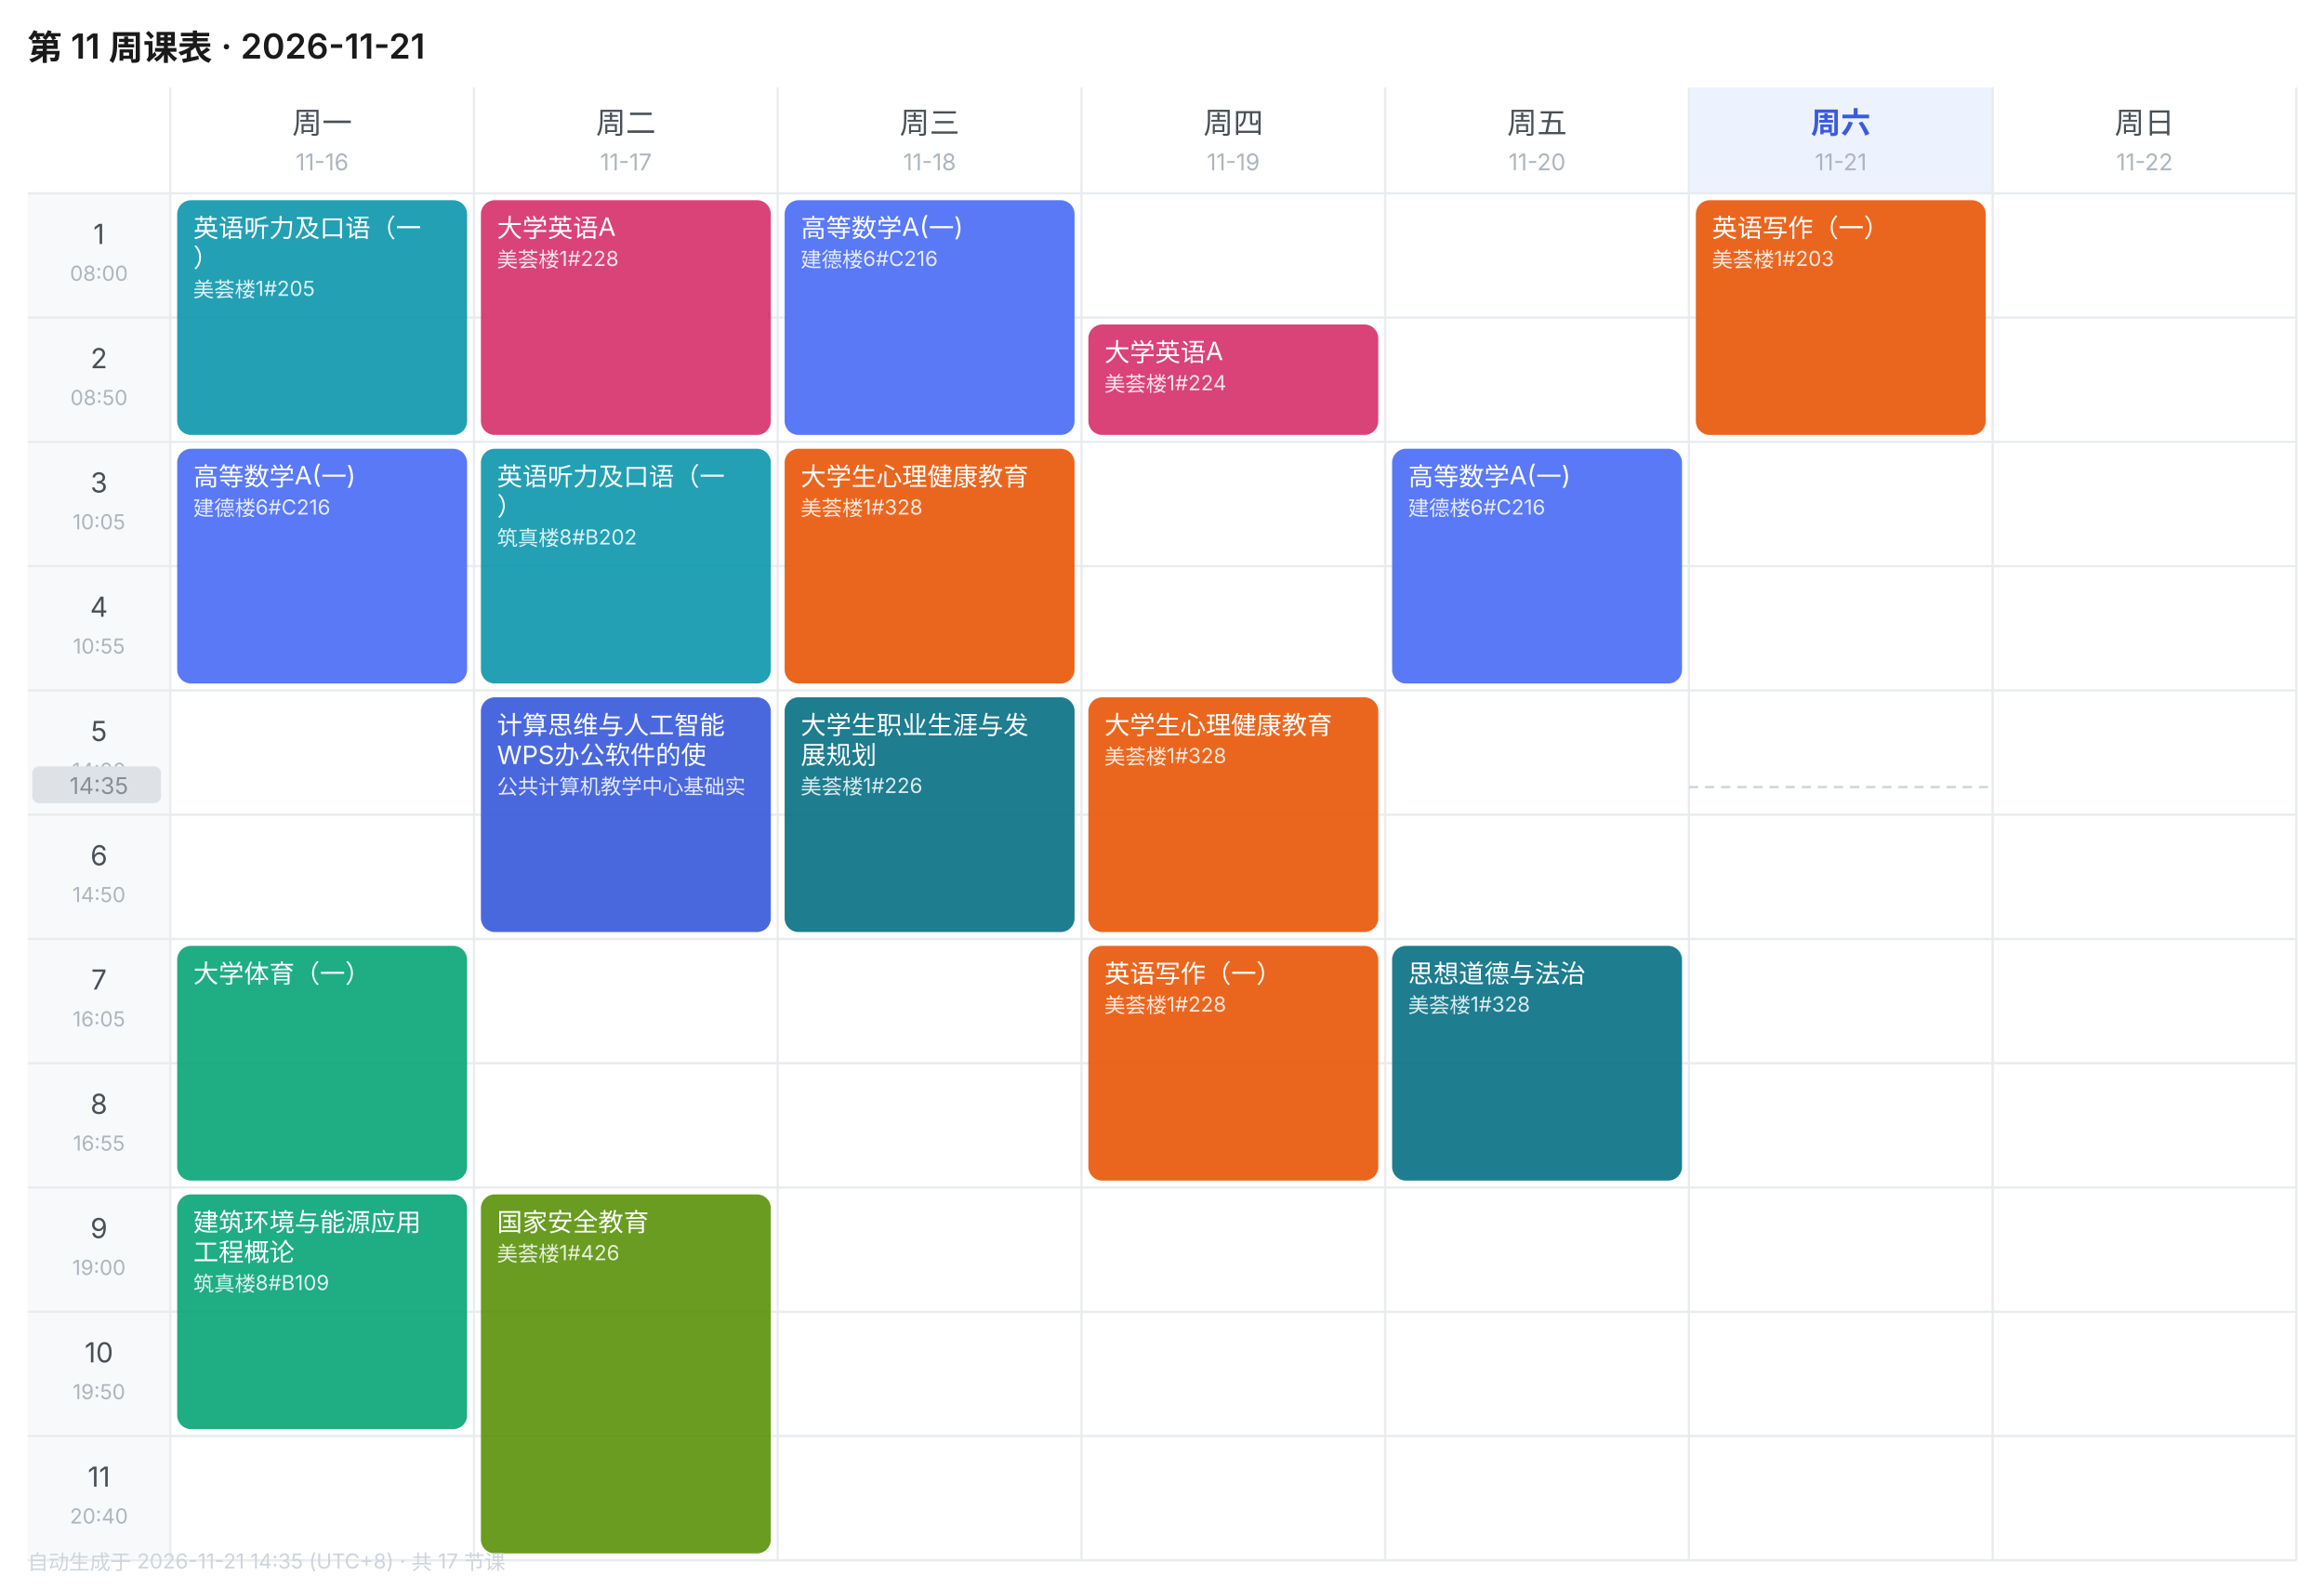
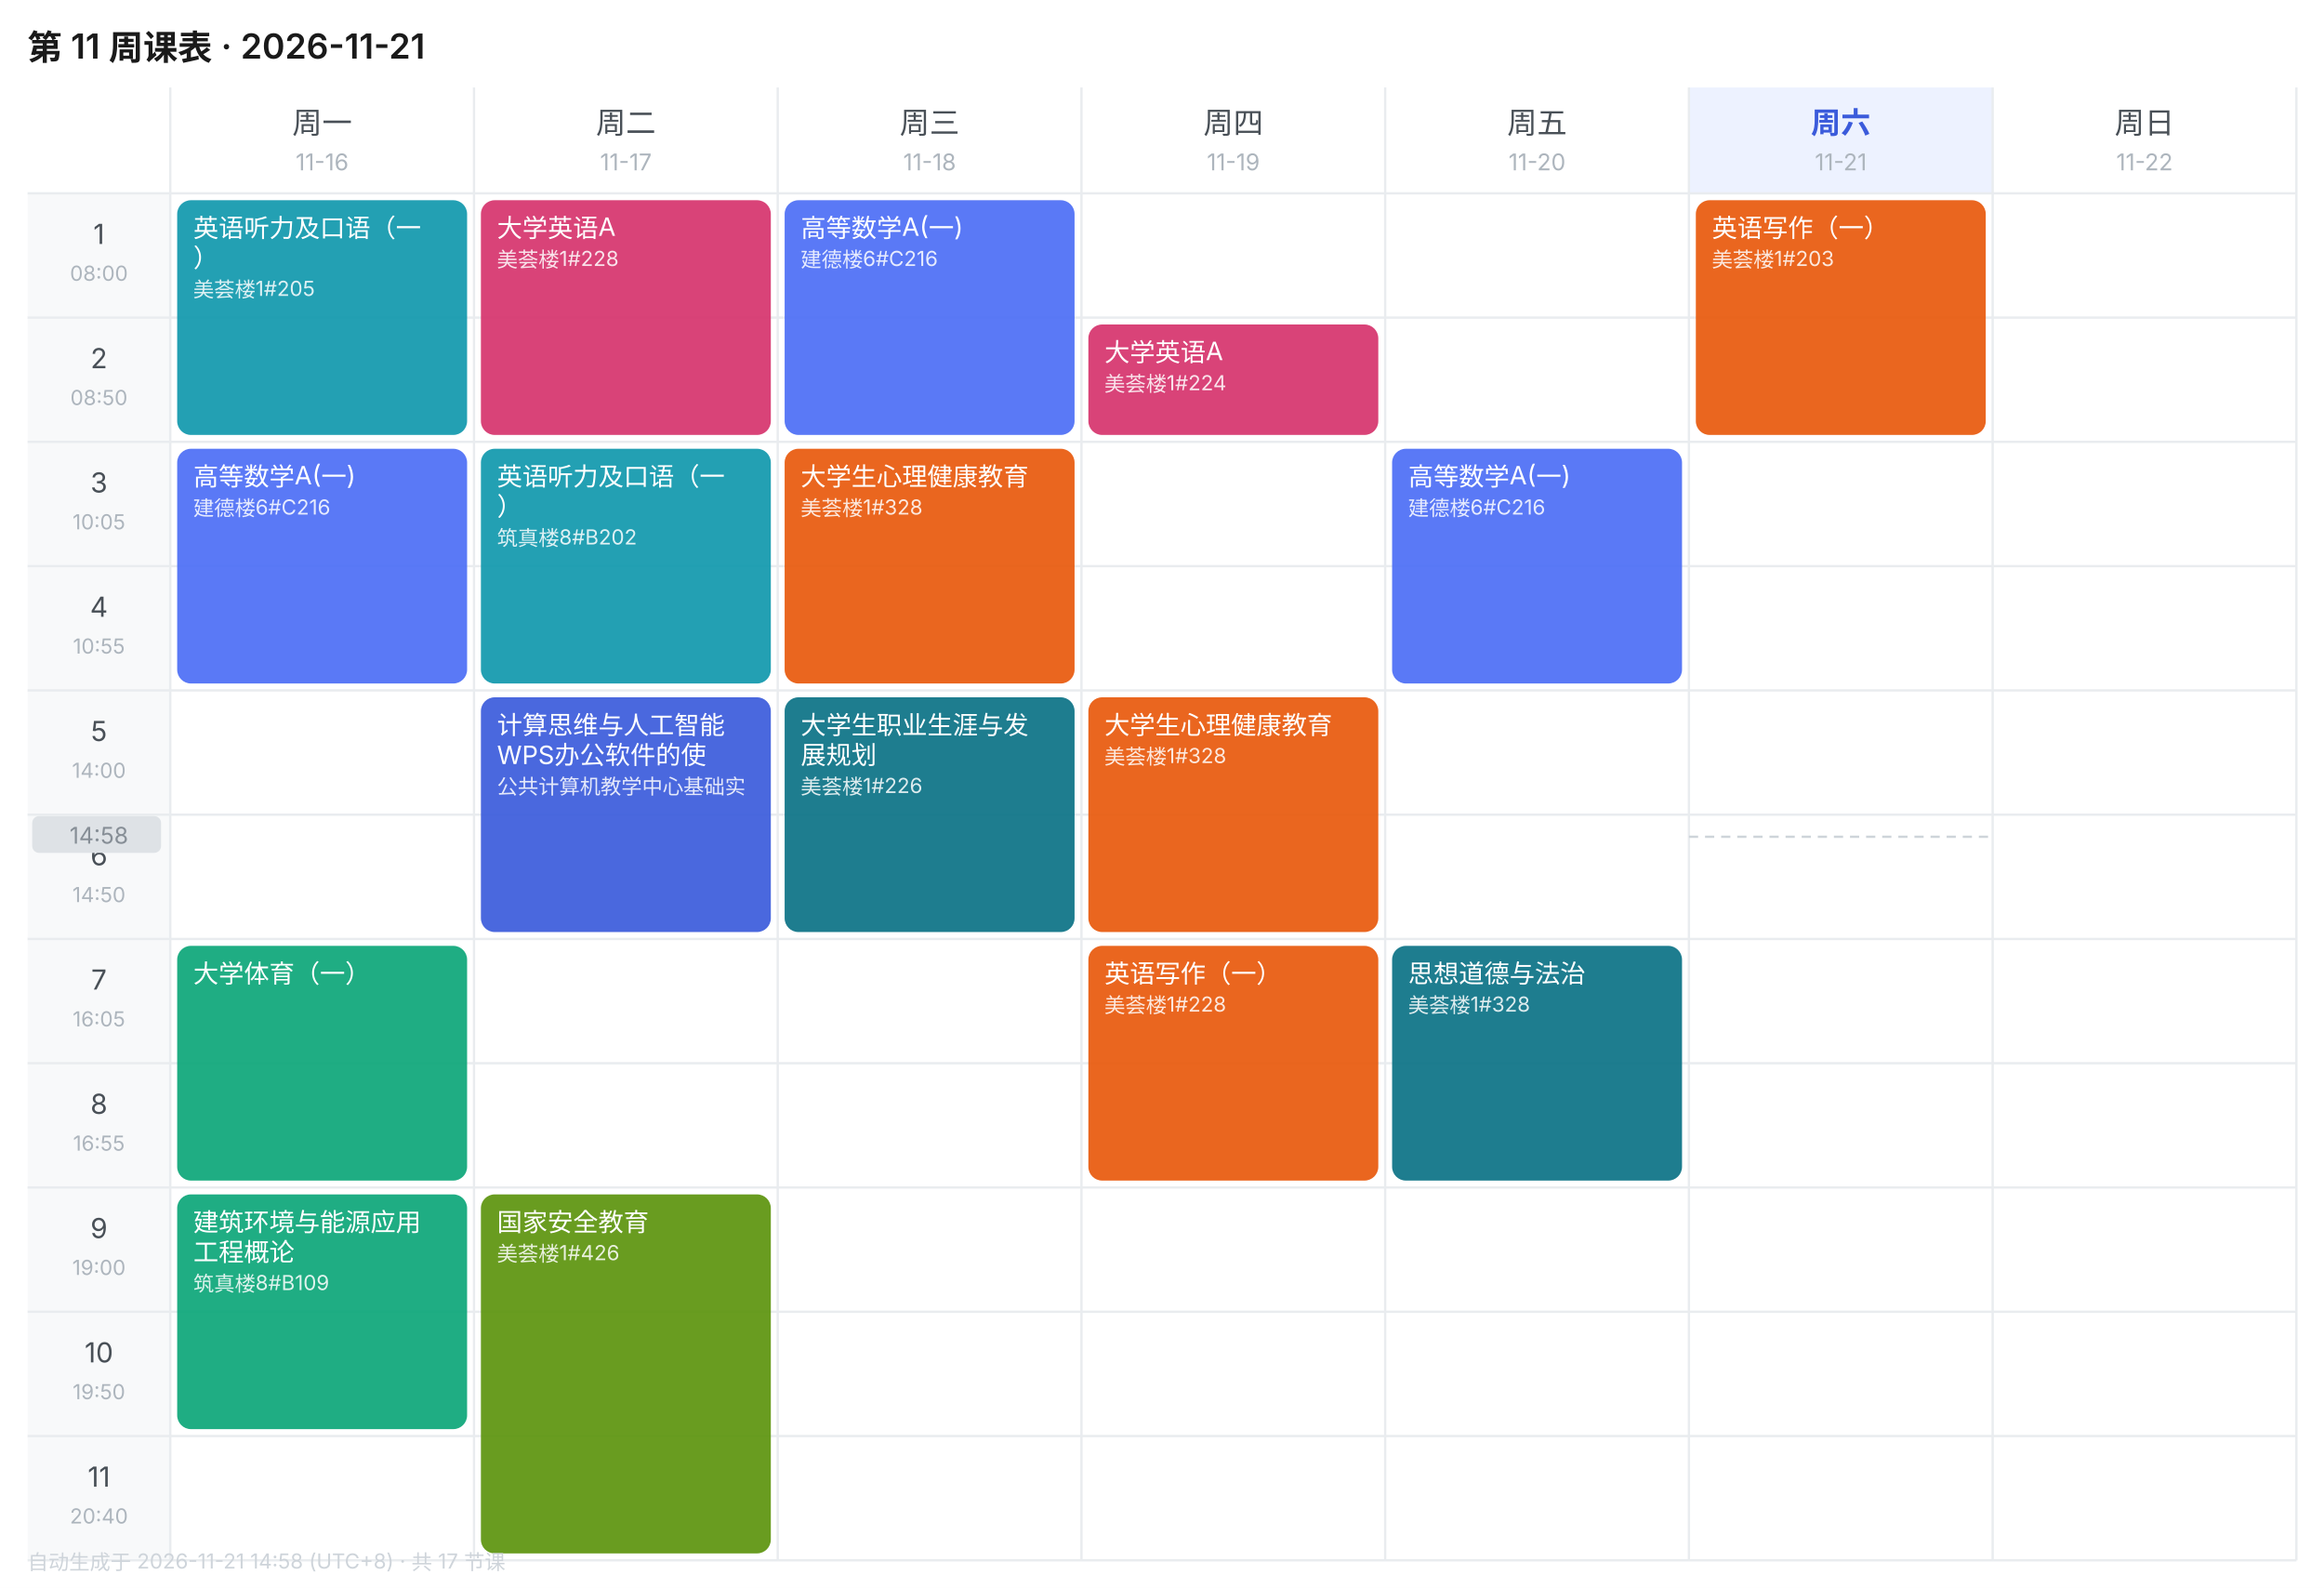
<svg xmlns="http://www.w3.org/2000/svg" width="1010" height="690" viewBox="0 0 1010 690" font-family="-apple-system,BlinkMacSystemFont,'Segoe UI','PingFang SC','Microsoft YaHei',sans-serif">
  <rect width="1010" height="690" fill="#FFFFFF" />
  <text x="12" y="26" font-size="15" font-weight="600" fill="#1A1A1A">第 11 周课表 · 2026-11-21</text>
  <text x="140.0" y="58" font-size="13" font-weight="400" text-anchor="middle" fill="#495057">周一</text>
  <text x="140.0" y="74" font-size="10" text-anchor="middle" fill="#ADB5BD">11-16</text>
  <text x="272.0" y="58" font-size="13" font-weight="400" text-anchor="middle" fill="#495057">周二</text>
  <text x="272.0" y="74" font-size="10" text-anchor="middle" fill="#ADB5BD">11-17</text>
  <text x="404.0" y="58" font-size="13" font-weight="400" text-anchor="middle" fill="#495057">周三</text>
  <text x="404.0" y="74" font-size="10" text-anchor="middle" fill="#ADB5BD">11-18</text>
  <text x="536.0" y="58" font-size="13" font-weight="400" text-anchor="middle" fill="#495057">周四</text>
  <text x="536.0" y="74" font-size="10" text-anchor="middle" fill="#ADB5BD">11-19</text>
  <text x="668.0" y="58" font-size="13" font-weight="400" text-anchor="middle" fill="#495057">周五</text>
  <text x="668.0" y="74" font-size="10" text-anchor="middle" fill="#ADB5BD">11-20</text>
  <rect x="734" y="38" width="132" height="46" fill="#EDF2FF" />
  <text x="800.0" y="58" font-size="13" font-weight="600" text-anchor="middle" fill="#3B5BDB">周六</text>
  <text x="800.0" y="74" font-size="10" text-anchor="middle" fill="#ADB5BD">11-21</text>
  <text x="932.0" y="58" font-size="13" font-weight="400" text-anchor="middle" fill="#495057">周日</text>
  <text x="932.0" y="74" font-size="10" text-anchor="middle" fill="#ADB5BD">11-22</text>
  <rect x="12" y="84" width="62" height="54" fill="#F8F9FA" />
  <text x="43.0" y="106" font-size="12" text-anchor="middle" fill="#495057">1</text>
  <text x="43.0" y="122" font-size="9" text-anchor="middle" fill="#ADB5BD">08:00</text>
  <line x1="12" y1="84" x2="998" y2="84" stroke="#E9ECEF" stroke-width="1" />
  <rect x="12" y="138" width="62" height="54" fill="#F8F9FA" />
  <text x="43.0" y="160" font-size="12" text-anchor="middle" fill="#495057">2</text>
  <text x="43.0" y="176" font-size="9" text-anchor="middle" fill="#ADB5BD">08:50</text>
  <line x1="12" y1="138" x2="998" y2="138" stroke="#E9ECEF" stroke-width="1" />
  <rect x="12" y="192" width="62" height="54" fill="#F8F9FA" />
  <text x="43.0" y="214" font-size="12" text-anchor="middle" fill="#495057">3</text>
  <text x="43.0" y="230" font-size="9" text-anchor="middle" fill="#ADB5BD">10:05</text>
  <line x1="12" y1="192" x2="998" y2="192" stroke="#E9ECEF" stroke-width="1" />
  <rect x="12" y="246" width="62" height="54" fill="#F8F9FA" />
  <text x="43.0" y="268" font-size="12" text-anchor="middle" fill="#495057">4</text>
  <text x="43.0" y="284" font-size="9" text-anchor="middle" fill="#ADB5BD">10:55</text>
  <line x1="12" y1="246" x2="998" y2="246" stroke="#E9ECEF" stroke-width="1" />
  <rect x="12" y="300" width="62" height="54" fill="#F8F9FA" />
  <text x="43.0" y="322" font-size="12" text-anchor="middle" fill="#495057">5</text>
  <text x="43.0" y="338" font-size="9" text-anchor="middle" fill="#ADB5BD">14:00</text>
  <line x1="12" y1="300" x2="998" y2="300" stroke="#E9ECEF" stroke-width="1" />
  <rect x="12" y="354" width="62" height="54" fill="#F8F9FA" />
  <text x="43.0" y="376" font-size="12" text-anchor="middle" fill="#495057">6</text>
  <text x="43.0" y="392" font-size="9" text-anchor="middle" fill="#ADB5BD">14:50</text>
  <line x1="12" y1="354" x2="998" y2="354" stroke="#E9ECEF" stroke-width="1" />
  <rect x="12" y="408" width="62" height="54" fill="#F8F9FA" />
  <text x="43.0" y="430" font-size="12" text-anchor="middle" fill="#495057">7</text>
  <text x="43.0" y="446" font-size="9" text-anchor="middle" fill="#ADB5BD">16:05</text>
  <line x1="12" y1="408" x2="998" y2="408" stroke="#E9ECEF" stroke-width="1" />
  <rect x="12" y="462" width="62" height="54" fill="#F8F9FA" />
  <text x="43.0" y="484" font-size="12" text-anchor="middle" fill="#495057">8</text>
  <text x="43.0" y="500" font-size="9" text-anchor="middle" fill="#ADB5BD">16:55</text>
  <line x1="12" y1="462" x2="998" y2="462" stroke="#E9ECEF" stroke-width="1" />
  <rect x="12" y="516" width="62" height="54" fill="#F8F9FA" />
  <text x="43.0" y="538" font-size="12" text-anchor="middle" fill="#495057">9</text>
  <text x="43.0" y="554" font-size="9" text-anchor="middle" fill="#ADB5BD">19:00</text>
  <line x1="12" y1="516" x2="998" y2="516" stroke="#E9ECEF" stroke-width="1" />
  <rect x="12" y="570" width="62" height="54" fill="#F8F9FA" />
  <text x="43.0" y="592" font-size="12" text-anchor="middle" fill="#495057">10</text>
  <text x="43.0" y="608" font-size="9" text-anchor="middle" fill="#ADB5BD">19:50</text>
  <line x1="12" y1="570" x2="998" y2="570" stroke="#E9ECEF" stroke-width="1" />
  <rect x="12" y="624" width="62" height="54" fill="#F8F9FA" />
  <text x="43.0" y="646" font-size="12" text-anchor="middle" fill="#495057">11</text>
  <text x="43.0" y="662" font-size="9" text-anchor="middle" fill="#ADB5BD">20:40</text>
  <line x1="12" y1="624" x2="998" y2="624" stroke="#E9ECEF" stroke-width="1" />
  <line x1="74" y1="38" x2="74" y2="678" stroke="#E9ECEF" stroke-width="1" />
  <line x1="206" y1="38" x2="206" y2="678" stroke="#E9ECEF" stroke-width="1" />
  <line x1="338" y1="38" x2="338" y2="678" stroke="#E9ECEF" stroke-width="1" />
  <line x1="470" y1="38" x2="470" y2="678" stroke="#E9ECEF" stroke-width="1" />
  <line x1="602" y1="38" x2="602" y2="678" stroke="#E9ECEF" stroke-width="1" />
  <line x1="734" y1="38" x2="734" y2="678" stroke="#E9ECEF" stroke-width="1" />
  <line x1="866" y1="38" x2="866" y2="678" stroke="#E9ECEF" stroke-width="1" />
  <line x1="998" y1="38" x2="998" y2="678" stroke="#E9ECEF" stroke-width="1" />
  <line x1="12" y1="678" x2="998" y2="678" stroke="#E9ECEF" stroke-width="1" />
  <rect x="77" y="87" width="126" height="102" rx="6" fill="#1098AD" opacity="0.92" />
  <text x="84" y="103" font-size="11" fill="#FFFFFF">英语听力及口语（一</text>
  <text x="84" y="116" font-size="11" fill="#FFFFFF">）</text>
  <text x="84" y="129" font-size="9" fill="#FFFFFF" opacity="0.85">美荟楼1#205</text>
  <rect x="77" y="195" width="126" height="102" rx="6" fill="#4C6EF5" opacity="0.92" />
  <text x="84" y="211" font-size="11" fill="#FFFFFF">高等数学A(一)</text>
  <text x="84" y="224" font-size="9" fill="#FFFFFF" opacity="0.85">建德楼6#C216</text>
  <rect x="77" y="411" width="126" height="102" rx="6" fill="#0CA678" opacity="0.92" />
  <text x="84" y="427" font-size="11" fill="#FFFFFF">大学体育（一）</text>
  <rect x="77" y="519" width="126" height="102" rx="6" fill="#0CA678" opacity="0.92" />
  <text x="84" y="535" font-size="11" fill="#FFFFFF">建筑环境与能源应用</text>
  <text x="84" y="548" font-size="11" fill="#FFFFFF">工程概论</text>
  <text x="84" y="561" font-size="9" fill="#FFFFFF" opacity="0.85">筑真楼8#B109</text>
  <rect x="209" y="87" width="126" height="102" rx="6" fill="#D6336C" opacity="0.92" />
  <text x="216" y="103" font-size="11" fill="#FFFFFF">大学英语A</text>
  <text x="216" y="116" font-size="9" fill="#FFFFFF" opacity="0.85">美荟楼1#228</text>
  <rect x="209" y="195" width="126" height="102" rx="6" fill="#1098AD" opacity="0.92" />
  <text x="216" y="211" font-size="11" fill="#FFFFFF">英语听力及口语（一</text>
  <text x="216" y="224" font-size="11" fill="#FFFFFF">）</text>
  <text x="216" y="237" font-size="9" fill="#FFFFFF" opacity="0.85">筑真楼8#B202</text>
  <rect x="209" y="303" width="126" height="102" rx="6" fill="#3B5BDB" opacity="0.92" />
  <text x="216" y="319" font-size="11" fill="#FFFFFF">计算思维与人工智能</text>
  <text x="216" y="332" font-size="11" fill="#FFFFFF">WPS办公软件的使</text>
  <text x="216" y="345" font-size="9" fill="#FFFFFF" opacity="0.85">公共计算机教学中心基础实</text>
  <rect x="209" y="519" width="126" height="156" rx="6" fill="#5C940D" opacity="0.92" />
  <text x="216" y="535" font-size="11" fill="#FFFFFF">国家安全教育</text>
  <text x="216" y="548" font-size="9" fill="#FFFFFF" opacity="0.85">美荟楼1#426</text>
  <rect x="341" y="87" width="126" height="102" rx="6" fill="#4C6EF5" opacity="0.92" />
  <text x="348" y="103" font-size="11" fill="#FFFFFF">高等数学A(一)</text>
  <text x="348" y="116" font-size="9" fill="#FFFFFF" opacity="0.85">建德楼6#C216</text>
  <rect x="341" y="195" width="126" height="102" rx="6" fill="#E8590C" opacity="0.92" />
  <text x="348" y="211" font-size="11" fill="#FFFFFF">大学生心理健康教育</text>
  <text x="348" y="224" font-size="9" fill="#FFFFFF" opacity="0.85">美荟楼1#328</text>
  <rect x="341" y="303" width="126" height="102" rx="6" fill="#0B7285" opacity="0.92" />
  <text x="348" y="319" font-size="11" fill="#FFFFFF">大学生职业生涯与发</text>
  <text x="348" y="332" font-size="11" fill="#FFFFFF">展规划</text>
  <text x="348" y="345" font-size="9" fill="#FFFFFF" opacity="0.85">美荟楼1#226</text>
  <rect x="473" y="141" width="126" height="48" rx="6" fill="#D6336C" opacity="0.92" />
  <text x="480" y="157" font-size="11" fill="#FFFFFF">大学英语A</text>
  <text x="480" y="170" font-size="9" fill="#FFFFFF" opacity="0.85">美荟楼1#224</text>
  <rect x="473" y="303" width="126" height="102" rx="6" fill="#E8590C" opacity="0.92" />
  <text x="480" y="319" font-size="11" fill="#FFFFFF">大学生心理健康教育</text>
  <text x="480" y="332" font-size="9" fill="#FFFFFF" opacity="0.85">美荟楼1#328</text>
  <rect x="473" y="411" width="126" height="102" rx="6" fill="#E8590C" opacity="0.92" />
  <text x="480" y="427" font-size="11" fill="#FFFFFF">英语写作（一）</text>
  <text x="480" y="440" font-size="9" fill="#FFFFFF" opacity="0.85">美荟楼1#228</text>
  <rect x="605" y="195" width="126" height="102" rx="6" fill="#4C6EF5" opacity="0.92" />
  <text x="612" y="211" font-size="11" fill="#FFFFFF">高等数学A(一)</text>
  <text x="612" y="224" font-size="9" fill="#FFFFFF" opacity="0.85">建德楼6#C216</text>
  <rect x="605" y="411" width="126" height="102" rx="6" fill="#0B7285" opacity="0.92" />
  <text x="612" y="427" font-size="11" fill="#FFFFFF">思想道德与法治</text>
  <text x="612" y="440" font-size="9" fill="#FFFFFF" opacity="0.85">美荟楼1#328</text>
  <rect x="737" y="87" width="126" height="102" rx="6" fill="#E8590C" opacity="0.92" />
  <text x="744" y="103" font-size="11" fill="#FFFFFF">英语写作（一）</text>
  <text x="744" y="116" font-size="9" fill="#FFFFFF" opacity="0.85">美荟楼1#203</text>
-   <line x1="734" y1="342.0" x2="866" y2="342.0" stroke="#CED4DA" stroke-width="1" stroke-dasharray="4 3" />
-   <rect x="14" y="333.0" width="56" height="16" rx="3" fill="#DEE2E6" />
-   <text x="43.0" y="345.0" font-size="10" text-anchor="middle" fill="#868E96">14:35</text>
-   <text x="12" y="682" font-size="9" fill="#CED4DA">自动生成于 2026-11-21 14:35 (UTC+8) · 共 17 节课</text>
+   <line x1="734" y1="363.6" x2="866" y2="363.6" stroke="#CED4DA" stroke-width="1" stroke-dasharray="4 3" />
+   <rect x="14" y="354.6" width="56" height="16" rx="3" fill="#DEE2E6" />
+   <text x="43.0" y="366.6" font-size="10" text-anchor="middle" fill="#868E96">14:58</text>
+   <text x="12" y="682" font-size="9" fill="#CED4DA">自动生成于 2026-11-21 14:58 (UTC+8) · 共 17 节课</text>
</svg>
